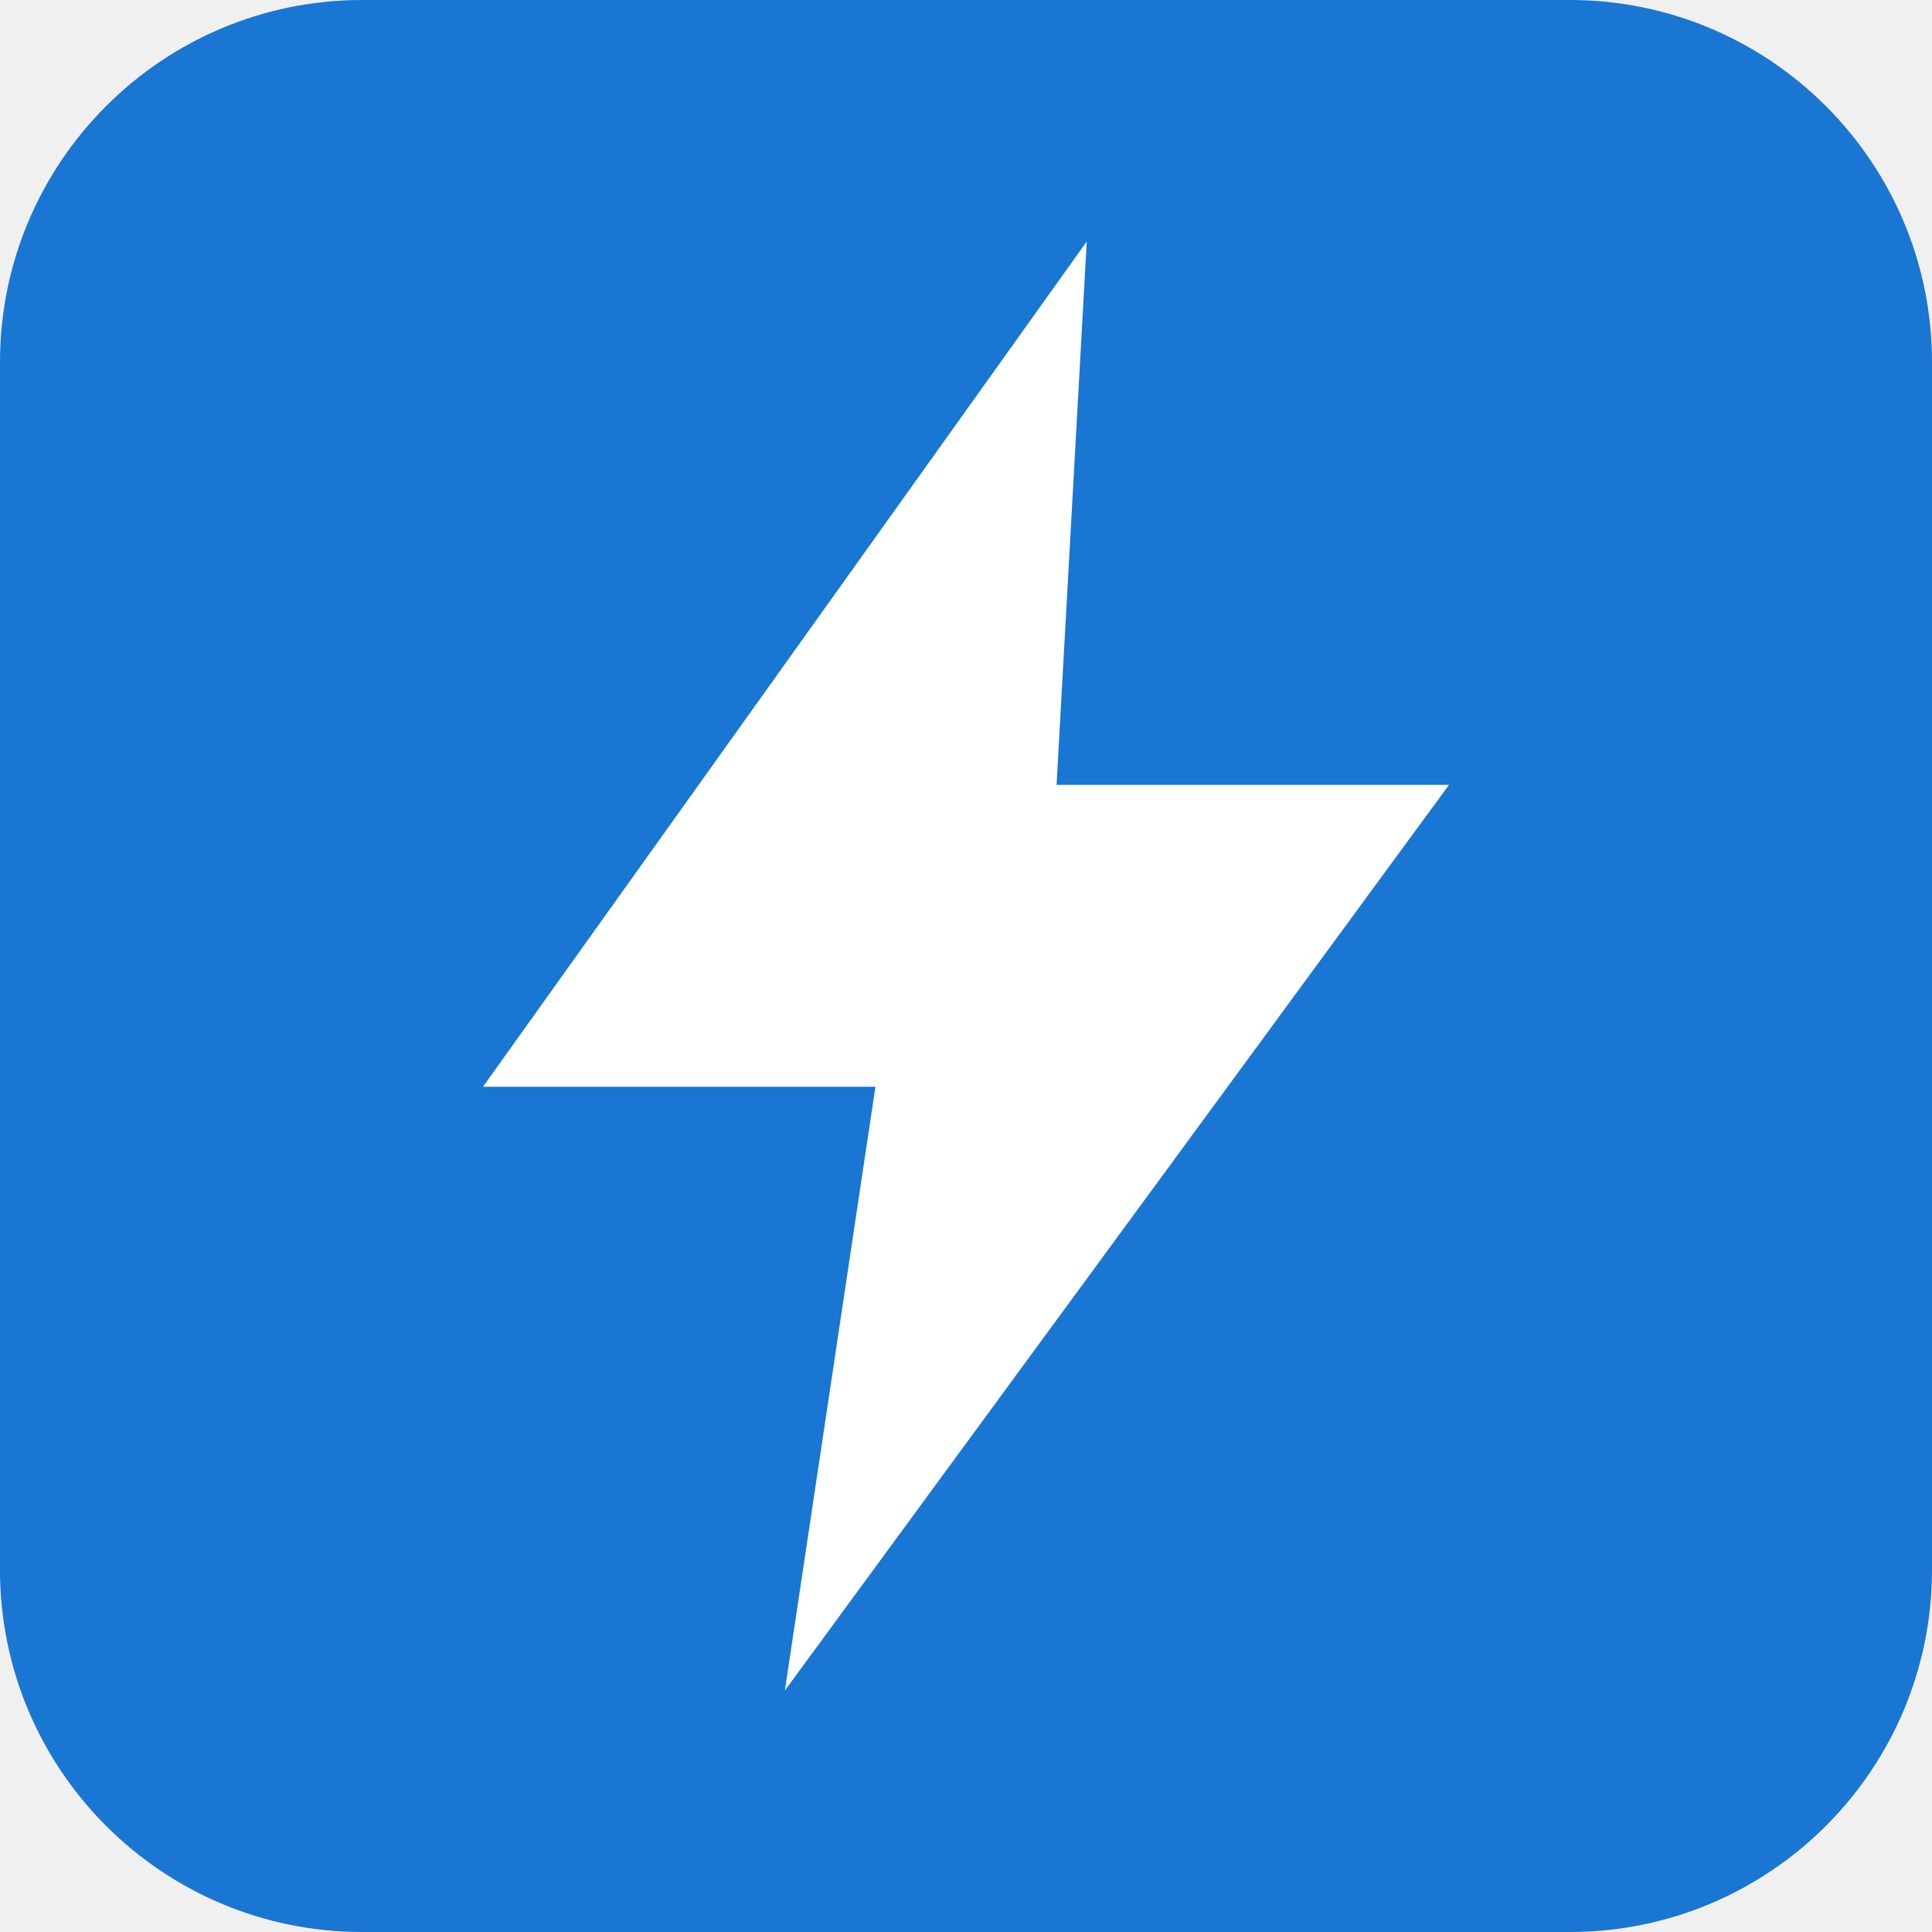
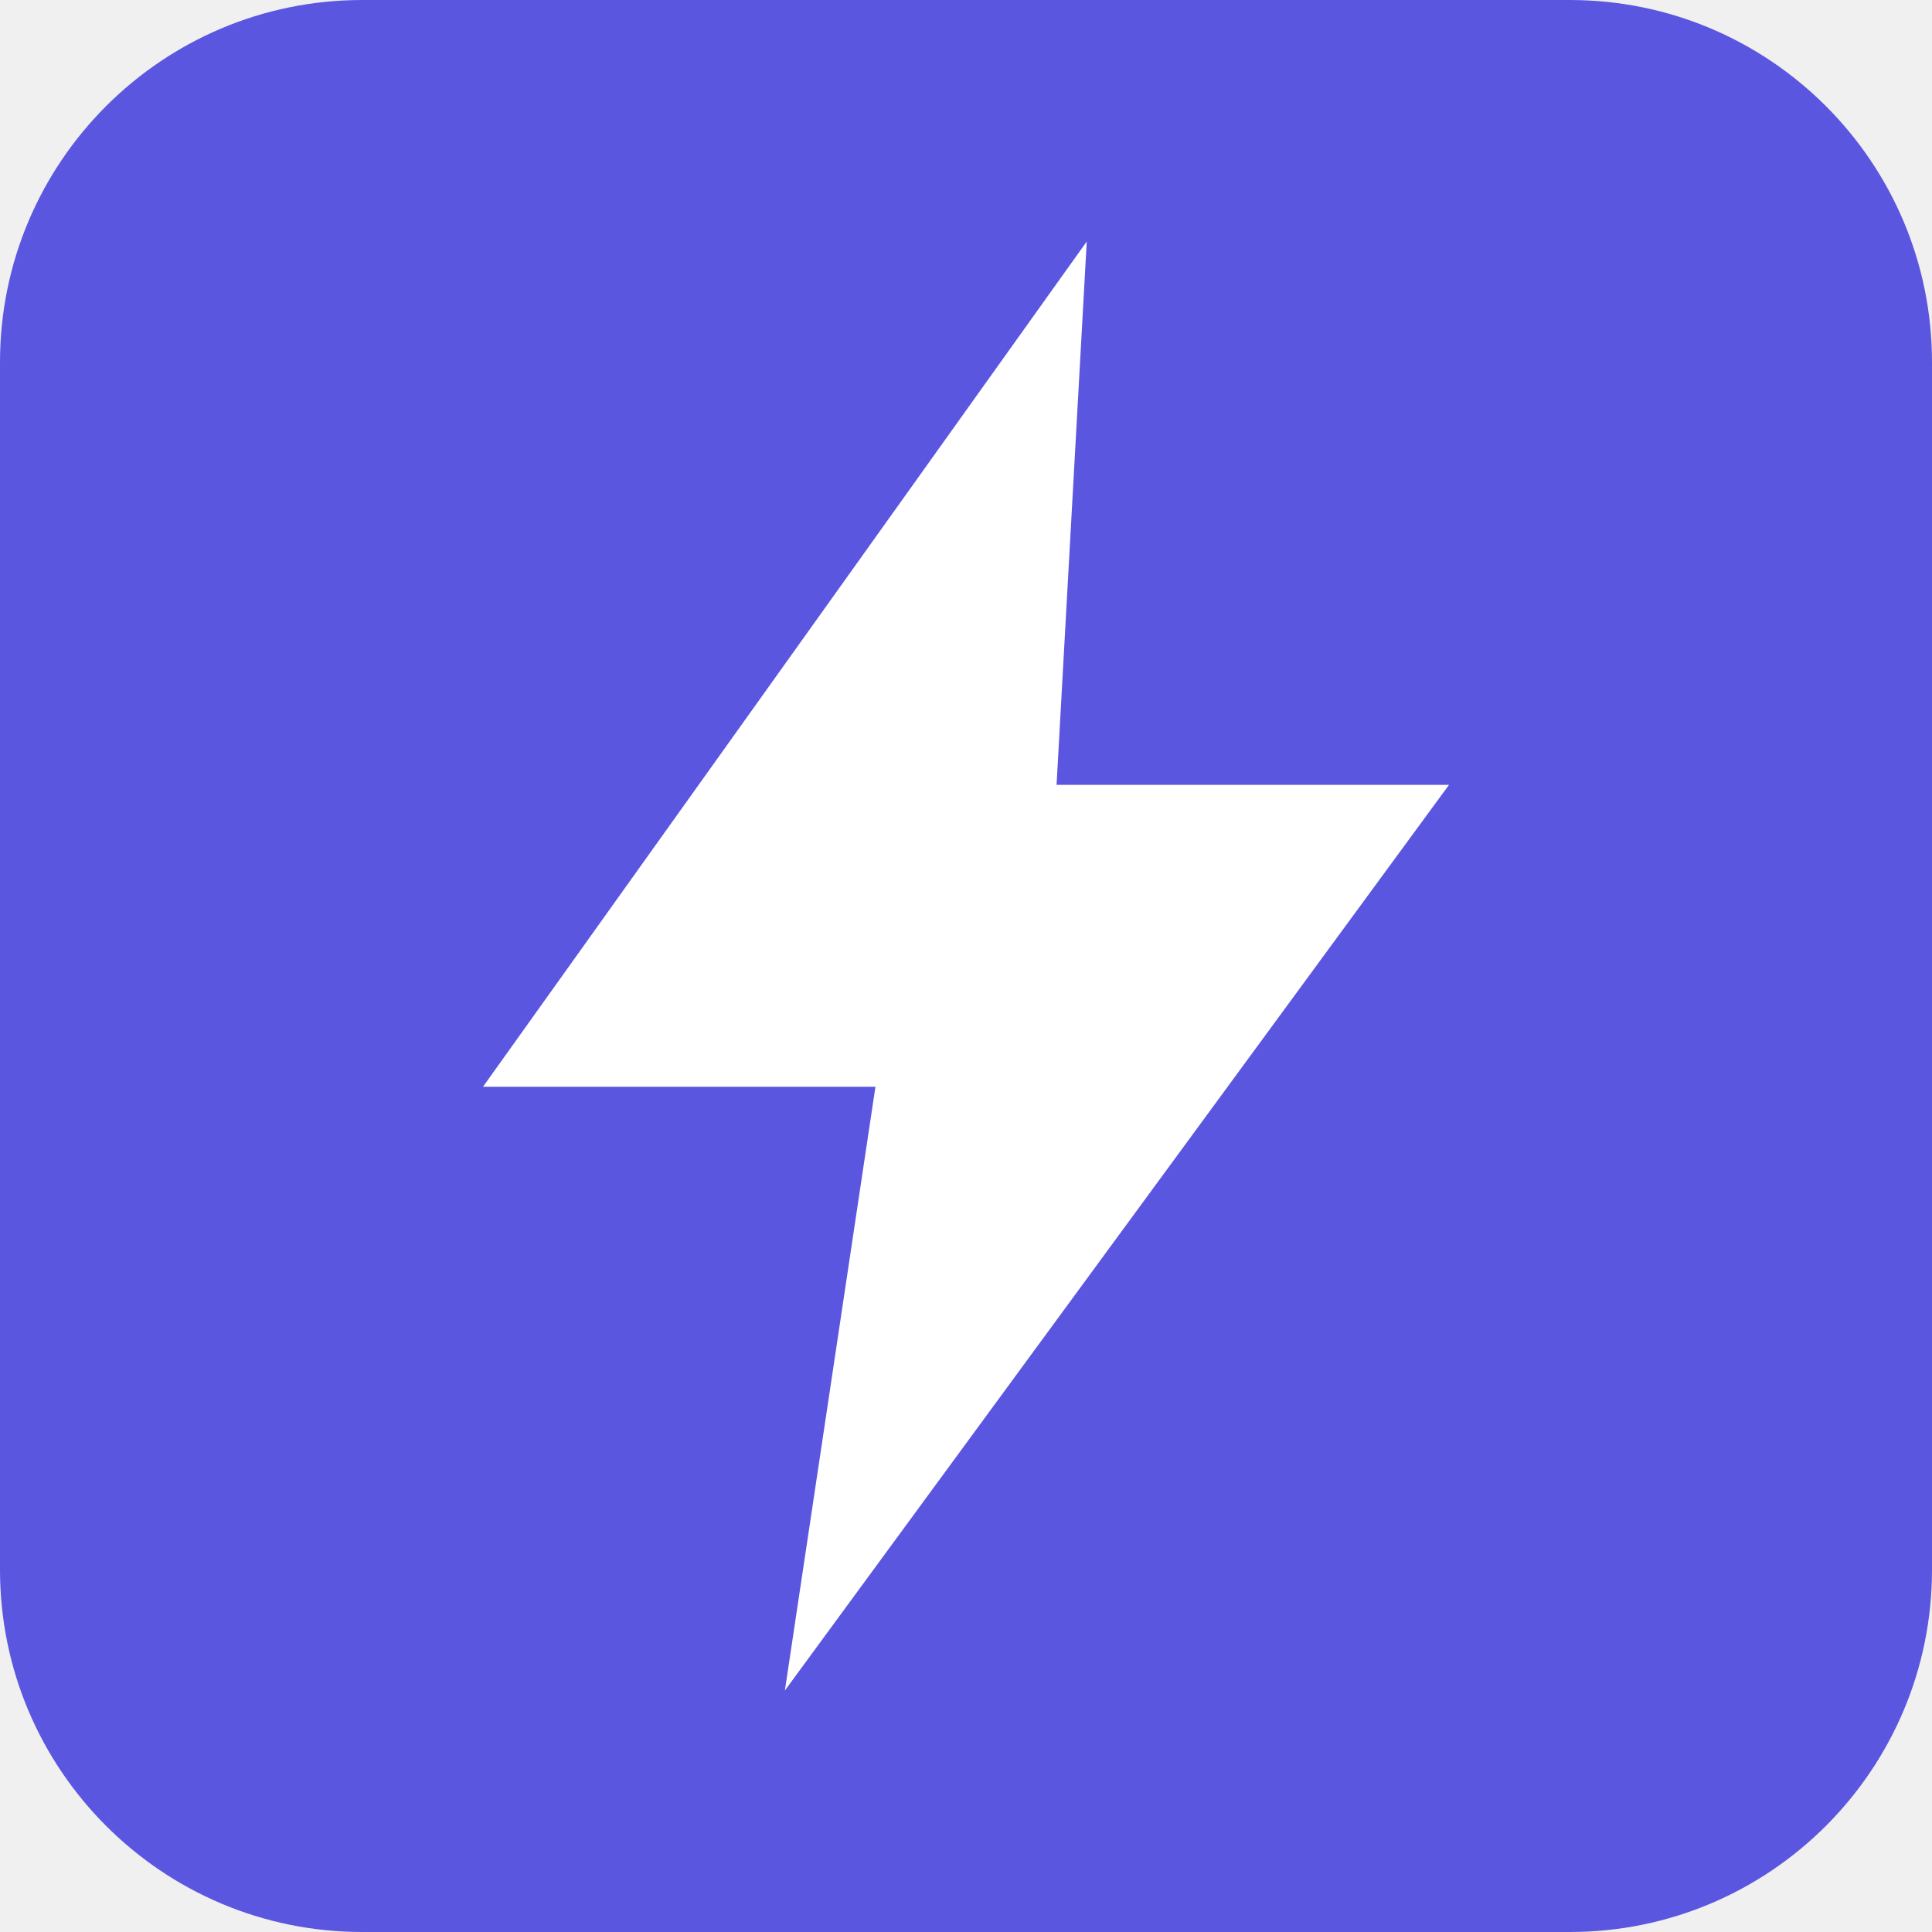
<svg xmlns="http://www.w3.org/2000/svg" viewBox="0 0 32 32">
-   <rect width="32" height="32" rx="6" fill="#1976d2" />
+   <rect width="32" height="32" rx="6" fill="#5a56e0" />
  <path d="M18 4 L8 18 L14.5 18 L13 28 L24 13 L17.5 13 Z" fill="white" />
</svg>
